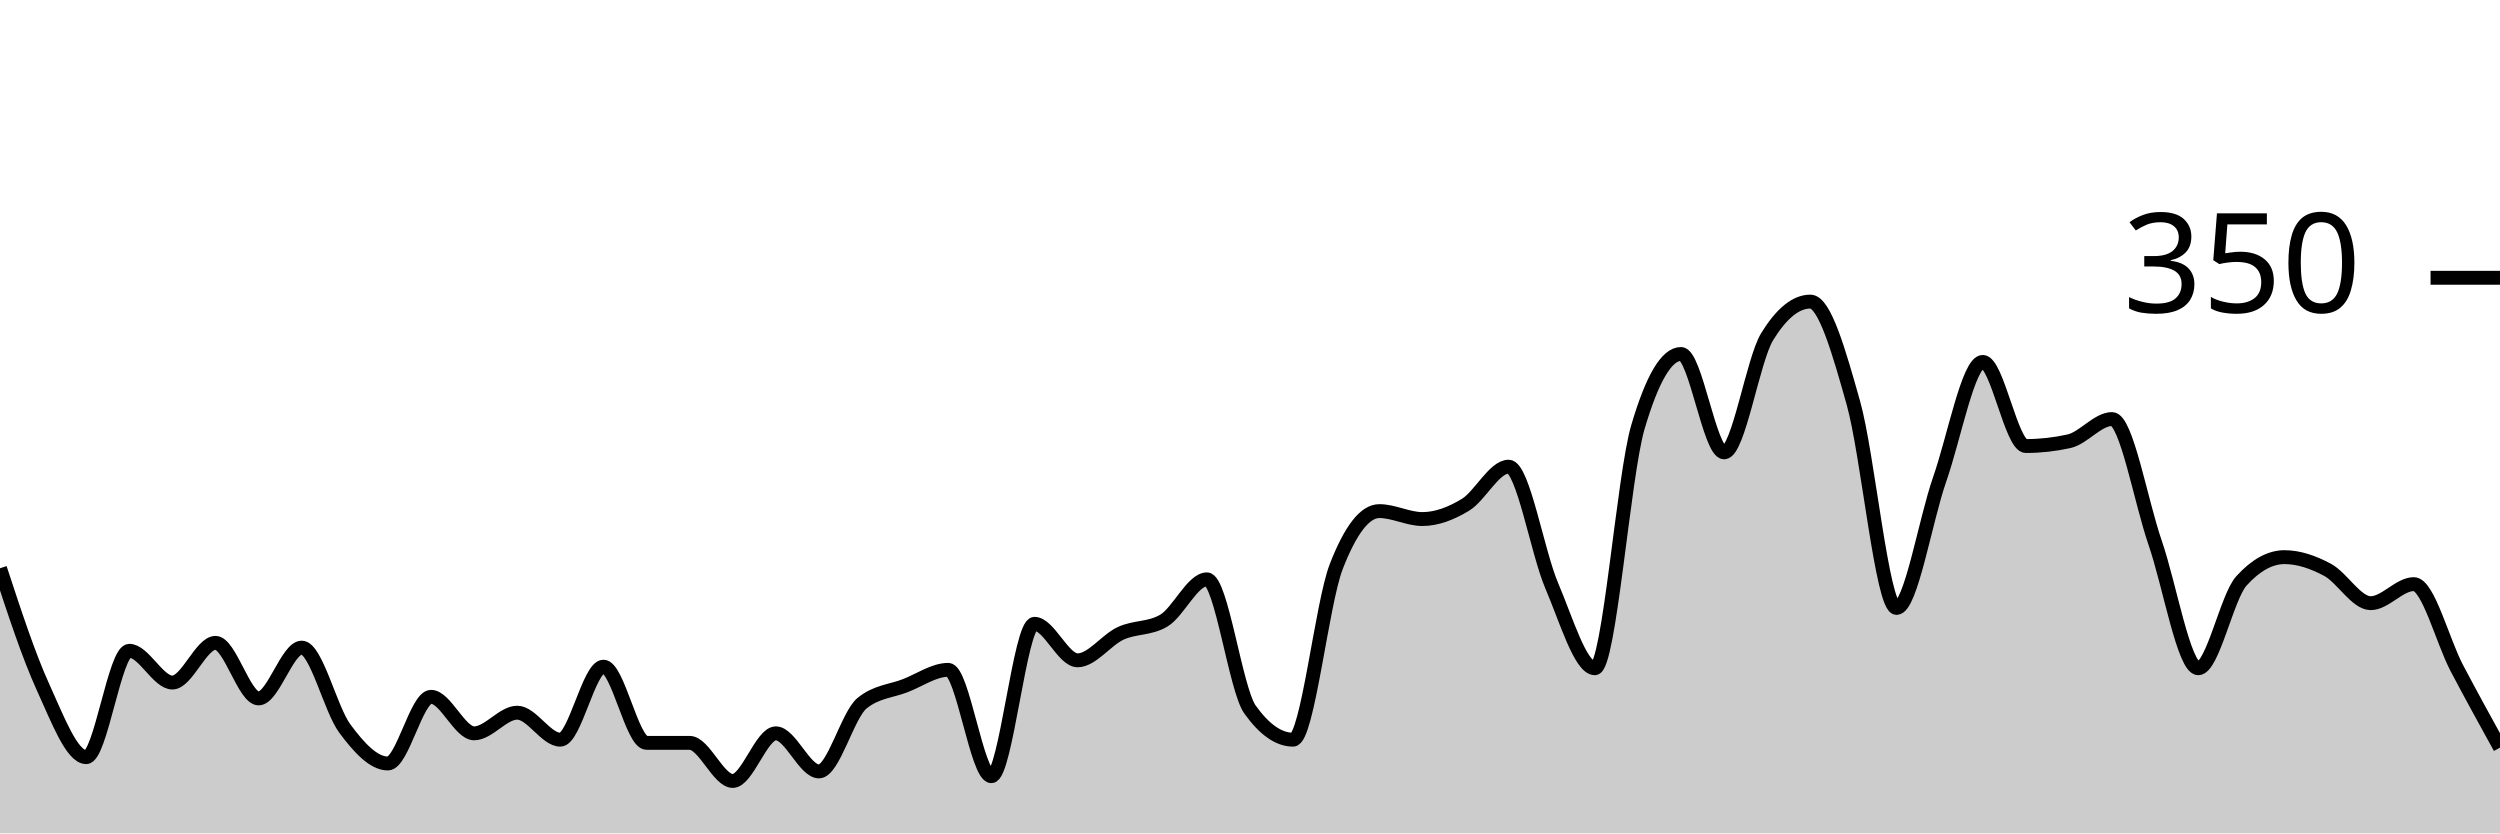
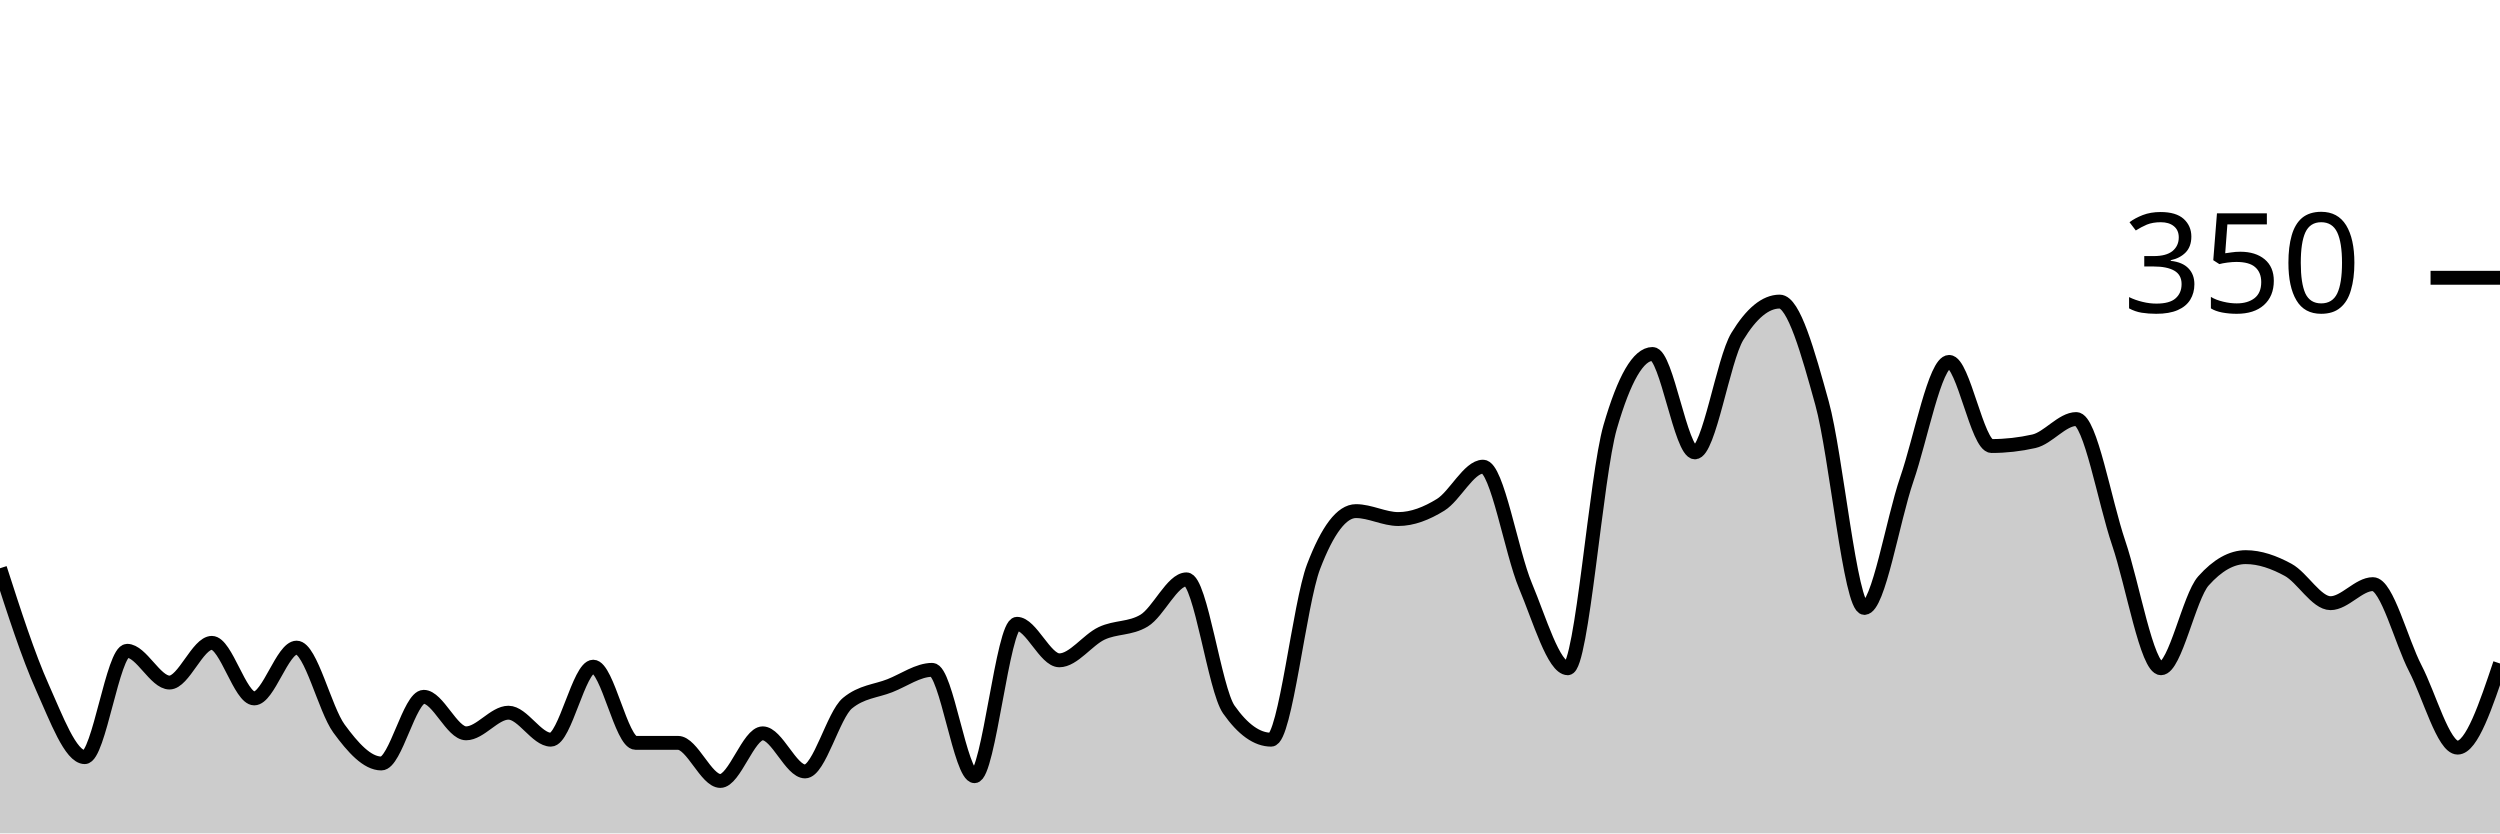
<svg xmlns="http://www.w3.org/2000/svg" viewBox="0 0 180 60">
  <g transform="translate(0,20)">
-     <path class="area" fill="rgba(0, 0, 0, 0.2)" d="M0,20.914C1.034,24.067,2.069,27.219,3.103,29.486C4.138,31.752,5.172,34.514,6.207,34.514C7.241,34.514,8.276,26.857,9.31,26.857C10.345,26.857,11.379,29.143,12.414,29.143C13.448,29.143,14.483,26.286,15.517,26.286C16.552,26.286,17.586,30.286,18.621,30.286C19.655,30.286,20.69,26.629,21.724,26.629C22.759,26.629,23.793,31.067,24.828,32.457C25.862,33.848,26.897,34.971,27.931,34.971C28.966,34.971,30,30.171,31.034,30.171C32.069,30.171,33.103,32.8,34.138,32.8C35.172,32.8,36.207,31.314,37.241,31.314C38.276,31.314,39.31,33.257,40.345,33.257C41.379,33.257,42.414,28,43.448,28C44.483,28,45.517,33.486,46.552,33.486C47.586,33.486,48.621,33.486,49.655,33.486C50.69,33.486,51.724,36.229,52.759,36.229C53.793,36.229,54.828,32.8,55.862,32.8C56.897,32.8,57.931,35.543,58.966,35.543C60,35.543,61.034,31.467,62.069,30.629C63.103,29.79,64.138,29.771,65.172,29.371C66.207,28.971,67.241,28.229,68.276,28.229C69.31,28.229,70.345,35.886,71.379,35.886C72.414,35.886,73.448,24.914,74.483,24.914C75.517,24.914,76.552,27.543,77.586,27.543C78.621,27.543,79.655,26.076,80.69,25.6C81.724,25.124,82.759,25.295,83.793,24.686C84.828,24.076,85.862,21.714,86.897,21.714C87.931,21.714,88.966,29.638,90,31.086C91.034,32.533,92.069,33.257,93.103,33.257C94.138,33.257,95.172,23.467,96.207,20.8C97.241,18.133,98.276,16.8,99.31,16.8C100.345,16.8,101.379,17.371,102.414,17.371C103.448,17.371,104.483,16.971,105.517,16.343C106.552,15.714,107.586,13.6,108.621,13.6C109.655,13.6,110.69,19.752,111.724,22.171C112.759,24.59,113.793,28.114,114.828,28.114C115.862,28.114,116.897,14.248,117.931,10.743C118.966,7.238,120,5.486,121.034,5.486C122.069,5.486,123.103,12.571,124.138,12.571C125.172,12.571,126.207,5.905,127.241,4.229C128.276,2.552,129.31,1.714,130.345,1.714C131.379,1.714,132.414,5.352,133.448,9.029C134.483,12.705,135.517,23.771,136.552,23.771C137.586,23.771,138.621,17.467,139.655,14.514C140.69,11.562,141.724,6.057,142.759,6.057C143.793,6.057,144.828,12.114,145.862,12.114C146.897,12.114,147.931,12,148.966,11.771C150,11.543,151.034,10.171,152.069,10.171C153.103,10.171,154.138,16.095,155.172,19.086C156.207,22.076,157.241,28.114,158.276,28.114C159.31,28.114,160.345,22.971,161.379,21.829C162.414,20.686,163.448,20.114,164.483,20.114C165.517,20.114,166.552,20.476,167.586,21.029C168.621,21.581,169.655,23.429,170.69,23.429C171.724,23.429,172.759,22.057,173.793,22.057C174.828,22.057,175.862,26.152,176.897,28.114C177.931,30.076,178.966,31.952,180,33.829L180,40C178.966,40,177.931,40,176.897,40C175.862,40,174.828,40,173.793,40C172.759,40,171.724,40,170.69,40C169.655,40,168.621,40,167.586,40C166.552,40,165.517,40,164.483,40C163.448,40,162.414,40,161.379,40C160.345,40,159.31,40,158.276,40C157.241,40,156.207,40,155.172,40C154.138,40,153.103,40,152.069,40C151.034,40,150,40,148.966,40C147.931,40,146.897,40,145.862,40C144.828,40,143.793,40,142.759,40C141.724,40,140.69,40,139.655,40C138.621,40,137.586,40,136.552,40C135.517,40,134.483,40,133.448,40C132.414,40,131.379,40,130.345,40C129.31,40,128.276,40,127.241,40C126.207,40,125.172,40,124.138,40C123.103,40,122.069,40,121.034,40C120,40,118.966,40,117.931,40C116.897,40,115.862,40,114.828,40C113.793,40,112.759,40,111.724,40C110.69,40,109.655,40,108.621,40C107.586,40,106.552,40,105.517,40C104.483,40,103.448,40,102.414,40C101.379,40,100.345,40,99.31,40C98.276,40,97.241,40,96.207,40C95.172,40,94.138,40,93.103,40C92.069,40,91.034,40,90,40C88.966,40,87.931,40,86.897,40C85.862,40,84.828,40,83.793,40C82.759,40,81.724,40,80.69,40C79.655,40,78.621,40,77.586,40C76.552,40,75.517,40,74.483,40C73.448,40,72.414,40,71.379,40C70.345,40,69.31,40,68.276,40C67.241,40,66.207,40,65.172,40C64.138,40,63.103,40,62.069,40C61.034,40,60,40,58.966,40C57.931,40,56.897,40,55.862,40C54.828,40,53.793,40,52.759,40C51.724,40,50.69,40,49.655,40C48.621,40,47.586,40,46.552,40C45.517,40,44.483,40,43.448,40C42.414,40,41.379,40,40.345,40C39.31,40,38.276,40,37.241,40C36.207,40,35.172,40,34.138,40C33.103,40,32.069,40,31.034,40C30,40,28.966,40,27.931,40C26.897,40,25.862,40,24.828,40C23.793,40,22.759,40,21.724,40C20.69,40,19.655,40,18.621,40C17.586,40,16.552,40,15.517,40C14.483,40,13.448,40,12.414,40C11.379,40,10.345,40,9.31,40C8.276,40,7.241,40,6.207,40C5.172,40,4.138,40,3.103,40C2.069,40,1.034,40,0,40Z" />
-     <path class="line" stroke="black" fill="none" d="M0,20.914C1.034,24.067,2.069,27.219,3.103,29.486C4.138,31.752,5.172,34.514,6.207,34.514C7.241,34.514,8.276,26.857,9.31,26.857C10.345,26.857,11.379,29.143,12.414,29.143C13.448,29.143,14.483,26.286,15.517,26.286C16.552,26.286,17.586,30.286,18.621,30.286C19.655,30.286,20.69,26.629,21.724,26.629C22.759,26.629,23.793,31.067,24.828,32.457C25.862,33.848,26.897,34.971,27.931,34.971C28.966,34.971,30,30.171,31.034,30.171C32.069,30.171,33.103,32.8,34.138,32.8C35.172,32.8,36.207,31.314,37.241,31.314C38.276,31.314,39.31,33.257,40.345,33.257C41.379,33.257,42.414,28,43.448,28C44.483,28,45.517,33.486,46.552,33.486C47.586,33.486,48.621,33.486,49.655,33.486C50.69,33.486,51.724,36.229,52.759,36.229C53.793,36.229,54.828,32.8,55.862,32.8C56.897,32.8,57.931,35.543,58.966,35.543C60,35.543,61.034,31.467,62.069,30.629C63.103,29.79,64.138,29.771,65.172,29.371C66.207,28.971,67.241,28.229,68.276,28.229C69.31,28.229,70.345,35.886,71.379,35.886C72.414,35.886,73.448,24.914,74.483,24.914C75.517,24.914,76.552,27.543,77.586,27.543C78.621,27.543,79.655,26.076,80.69,25.6C81.724,25.124,82.759,25.295,83.793,24.686C84.828,24.076,85.862,21.714,86.897,21.714C87.931,21.714,88.966,29.638,90,31.086C91.034,32.533,92.069,33.257,93.103,33.257C94.138,33.257,95.172,23.467,96.207,20.8C97.241,18.133,98.276,16.8,99.31,16.8C100.345,16.8,101.379,17.371,102.414,17.371C103.448,17.371,104.483,16.971,105.517,16.343C106.552,15.714,107.586,13.6,108.621,13.6C109.655,13.6,110.69,19.752,111.724,22.171C112.759,24.59,113.793,28.114,114.828,28.114C115.862,28.114,116.897,14.248,117.931,10.743C118.966,7.238,120,5.486,121.034,5.486C122.069,5.486,123.103,12.571,124.138,12.571C125.172,12.571,126.207,5.905,127.241,4.229C128.276,2.552,129.31,1.714,130.345,1.714C131.379,1.714,132.414,5.352,133.448,9.029C134.483,12.705,135.517,23.771,136.552,23.771C137.586,23.771,138.621,17.467,139.655,14.514C140.69,11.562,141.724,6.057,142.759,6.057C143.793,6.057,144.828,12.114,145.862,12.114C146.897,12.114,147.931,12,148.966,11.771C150,11.543,151.034,10.171,152.069,10.171C153.103,10.171,154.138,16.095,155.172,19.086C156.207,22.076,157.241,28.114,158.276,28.114C159.31,28.114,160.345,22.971,161.379,21.829C162.414,20.686,163.448,20.114,164.483,20.114C165.517,20.114,166.552,20.476,167.586,21.029C168.621,21.581,169.655,23.429,170.69,23.429C171.724,23.429,172.759,22.057,173.793,22.057C174.828,22.057,175.862,26.152,176.897,28.114C177.931,30.076,178.966,31.952,180,33.829" />
+     <path class="area" fill="rgba(0, 0, 0, 0.2)" d="M0,20.914C1.017,24.067,2.034,27.219,3.051,29.486C4.068,31.752,5.085,34.514,6.102,34.514C7.119,34.514,8.136,26.857,9.153,26.857C10.169,26.857,11.186,29.143,12.203,29.143C13.22,29.143,14.237,26.286,15.254,26.286C16.271,26.286,17.288,30.286,18.305,30.286C19.322,30.286,20.339,26.629,21.356,26.629C22.373,26.629,23.39,31.067,24.407,32.457C25.424,33.848,26.441,34.971,27.458,34.971C28.475,34.971,29.492,30.171,30.508,30.171C31.525,30.171,32.542,32.8,33.559,32.8C34.576,32.8,35.593,31.314,36.61,31.314C37.627,31.314,38.644,33.257,39.661,33.257C40.678,33.257,41.695,28,42.712,28C43.729,28,44.746,33.486,45.763,33.486C46.78,33.486,47.797,33.486,48.814,33.486C49.831,33.486,50.847,36.229,51.864,36.229C52.881,36.229,53.898,32.8,54.915,32.8C55.932,32.8,56.949,35.543,57.966,35.543C58.983,35.543,60,31.467,61.017,30.629C62.034,29.79,63.051,29.771,64.068,29.371C65.085,28.971,66.102,28.229,67.119,28.229C68.136,28.229,69.153,35.886,70.169,35.886C71.186,35.886,72.203,24.914,73.22,24.914C74.237,24.914,75.254,27.543,76.271,27.543C77.288,27.543,78.305,26.076,79.322,25.6C80.339,25.124,81.356,25.295,82.373,24.686C83.39,24.076,84.407,21.714,85.424,21.714C86.441,21.714,87.458,29.638,88.475,31.086C89.492,32.533,90.508,33.257,91.525,33.257C92.542,33.257,93.559,23.467,94.576,20.8C95.593,18.133,96.61,16.8,97.627,16.8C98.644,16.8,99.661,17.371,100.678,17.371C101.695,17.371,102.712,16.971,103.729,16.343C104.746,15.714,105.763,13.6,106.78,13.6C107.797,13.6,108.814,19.752,109.831,22.171C110.847,24.59,111.864,28.114,112.881,28.114C113.898,28.114,114.915,14.248,115.932,10.743C116.949,7.238,117.966,5.486,118.983,5.486C120,5.486,121.017,12.571,122.034,12.571C123.051,12.571,124.068,5.905,125.085,4.229C126.102,2.552,127.119,1.714,128.136,1.714C129.153,1.714,130.169,5.352,131.186,9.029C132.203,12.705,133.22,23.771,134.237,23.771C135.254,23.771,136.271,17.467,137.288,14.514C138.305,11.562,139.322,6.057,140.339,6.057C141.356,6.057,142.373,12.114,143.39,12.114C144.407,12.114,145.424,12,146.441,11.771C147.458,11.543,148.475,10.171,149.492,10.171C150.508,10.171,151.525,16.095,152.542,19.086C153.559,22.076,154.576,28.114,155.593,28.114C156.61,28.114,157.627,22.971,158.644,21.829C159.661,20.686,160.678,20.114,161.695,20.114C162.712,20.114,163.729,20.476,164.746,21.029C165.763,21.581,166.78,23.429,167.797,23.429C168.814,23.429,169.831,22.057,170.847,22.057C171.864,22.057,172.881,26.152,173.898,28.114C174.915,30.076,175.932,33.829,176.949,33.829C177.966,33.829,178.983,30.8,180,27.771L180,40C178.983,40,177.966,40,176.949,40C175.932,40,174.915,40,173.898,40C172.881,40,171.864,40,170.847,40C169.831,40,168.814,40,167.797,40C166.78,40,165.763,40,164.746,40C163.729,40,162.712,40,161.695,40C160.678,40,159.661,40,158.644,40C157.627,40,156.61,40,155.593,40C154.576,40,153.559,40,152.542,40C151.525,40,150.508,40,149.492,40C148.475,40,147.458,40,146.441,40C145.424,40,144.407,40,143.39,40C142.373,40,141.356,40,140.339,40C139.322,40,138.305,40,137.288,40C136.271,40,135.254,40,134.237,40C133.22,40,132.203,40,131.186,40C130.169,40,129.153,40,128.136,40C127.119,40,126.102,40,125.085,40C124.068,40,123.051,40,122.034,40C121.017,40,120,40,118.983,40C117.966,40,116.949,40,115.932,40C114.915,40,113.898,40,112.881,40C111.864,40,110.847,40,109.831,40C108.814,40,107.797,40,106.78,40C105.763,40,104.746,40,103.729,40C102.712,40,101.695,40,100.678,40C99.661,40,98.644,40,97.627,40C96.61,40,95.593,40,94.576,40C93.559,40,92.542,40,91.525,40C90.508,40,89.492,40,88.475,40C87.458,40,86.441,40,85.424,40C84.407,40,83.39,40,82.373,40C81.356,40,80.339,40,79.322,40C78.305,40,77.288,40,76.271,40C75.254,40,74.237,40,73.22,40C72.203,40,71.186,40,70.169,40C69.153,40,68.136,40,67.119,40C66.102,40,65.085,40,64.068,40C63.051,40,62.034,40,61.017,40C60,40,58.983,40,57.966,40C56.949,40,55.932,40,54.915,40C53.898,40,52.881,40,51.864,40C50.847,40,49.831,40,48.814,40C47.797,40,46.78,40,45.763,40C44.746,40,43.729,40,42.712,40C41.695,40,40.678,40,39.661,40C38.644,40,37.627,40,36.61,40C35.593,40,34.576,40,33.559,40C32.542,40,31.525,40,30.508,40C29.492,40,28.475,40,27.458,40C26.441,40,25.424,40,24.407,40C23.39,40,22.373,40,21.356,40C20.339,40,19.322,40,18.305,40C17.288,40,16.271,40,15.254,40C14.237,40,13.22,40,12.203,40C11.186,40,10.169,40,9.153,40C8.136,40,7.119,40,6.102,40C5.085,40,4.068,40,3.051,40C2.034,40,1.017,40,0,40Z" />
+     <path class="line" stroke="black" fill="none" d="M0,20.914C1.017,24.067,2.034,27.219,3.051,29.486C4.068,31.752,5.085,34.514,6.102,34.514C7.119,34.514,8.136,26.857,9.153,26.857C10.169,26.857,11.186,29.143,12.203,29.143C13.22,29.143,14.237,26.286,15.254,26.286C16.271,26.286,17.288,30.286,18.305,30.286C19.322,30.286,20.339,26.629,21.356,26.629C22.373,26.629,23.39,31.067,24.407,32.457C25.424,33.848,26.441,34.971,27.458,34.971C28.475,34.971,29.492,30.171,30.508,30.171C31.525,30.171,32.542,32.8,33.559,32.8C34.576,32.8,35.593,31.314,36.61,31.314C37.627,31.314,38.644,33.257,39.661,33.257C40.678,33.257,41.695,28,42.712,28C43.729,28,44.746,33.486,45.763,33.486C46.78,33.486,47.797,33.486,48.814,33.486C49.831,33.486,50.847,36.229,51.864,36.229C52.881,36.229,53.898,32.8,54.915,32.8C55.932,32.8,56.949,35.543,57.966,35.543C58.983,35.543,60,31.467,61.017,30.629C62.034,29.79,63.051,29.771,64.068,29.371C65.085,28.971,66.102,28.229,67.119,28.229C68.136,28.229,69.153,35.886,70.169,35.886C71.186,35.886,72.203,24.914,73.22,24.914C74.237,24.914,75.254,27.543,76.271,27.543C77.288,27.543,78.305,26.076,79.322,25.6C80.339,25.124,81.356,25.295,82.373,24.686C83.39,24.076,84.407,21.714,85.424,21.714C86.441,21.714,87.458,29.638,88.475,31.086C89.492,32.533,90.508,33.257,91.525,33.257C92.542,33.257,93.559,23.467,94.576,20.8C95.593,18.133,96.61,16.8,97.627,16.8C98.644,16.8,99.661,17.371,100.678,17.371C101.695,17.371,102.712,16.971,103.729,16.343C104.746,15.714,105.763,13.6,106.78,13.6C107.797,13.6,108.814,19.752,109.831,22.171C110.847,24.59,111.864,28.114,112.881,28.114C113.898,28.114,114.915,14.248,115.932,10.743C116.949,7.238,117.966,5.486,118.983,5.486C120,5.486,121.017,12.571,122.034,12.571C123.051,12.571,124.068,5.905,125.085,4.229C126.102,2.552,127.119,1.714,128.136,1.714C129.153,1.714,130.169,5.352,131.186,9.029C132.203,12.705,133.22,23.771,134.237,23.771C135.254,23.771,136.271,17.467,137.288,14.514C138.305,11.562,139.322,6.057,140.339,6.057C141.356,6.057,142.373,12.114,143.39,12.114C144.407,12.114,145.424,12,146.441,11.771C147.458,11.543,148.475,10.171,149.492,10.171C150.508,10.171,151.525,16.095,152.542,19.086C153.559,22.076,154.576,28.114,155.593,28.114C156.61,28.114,157.627,22.971,158.644,21.829C159.661,20.686,160.678,20.114,161.695,20.114C162.712,20.114,163.729,20.476,164.746,21.029C165.763,21.581,166.78,23.429,167.797,23.429C168.814,23.429,169.831,22.057,170.847,22.057C171.864,22.057,172.881,26.152,173.898,28.114C174.915,30.076,175.932,33.829,176.949,33.829C177.966,33.829,178.983,30.8,180,27.771" />
    <path class="axis-ceiling" stroke-width="1" stroke="black" fill="none" d="M175,0L180,0" />
    <text class="axis-ceiling-label" font-family="sans-serif" text-anchor="end" font-size="10px" x="170" y="2.5">350</text>
  </g>
</svg>
